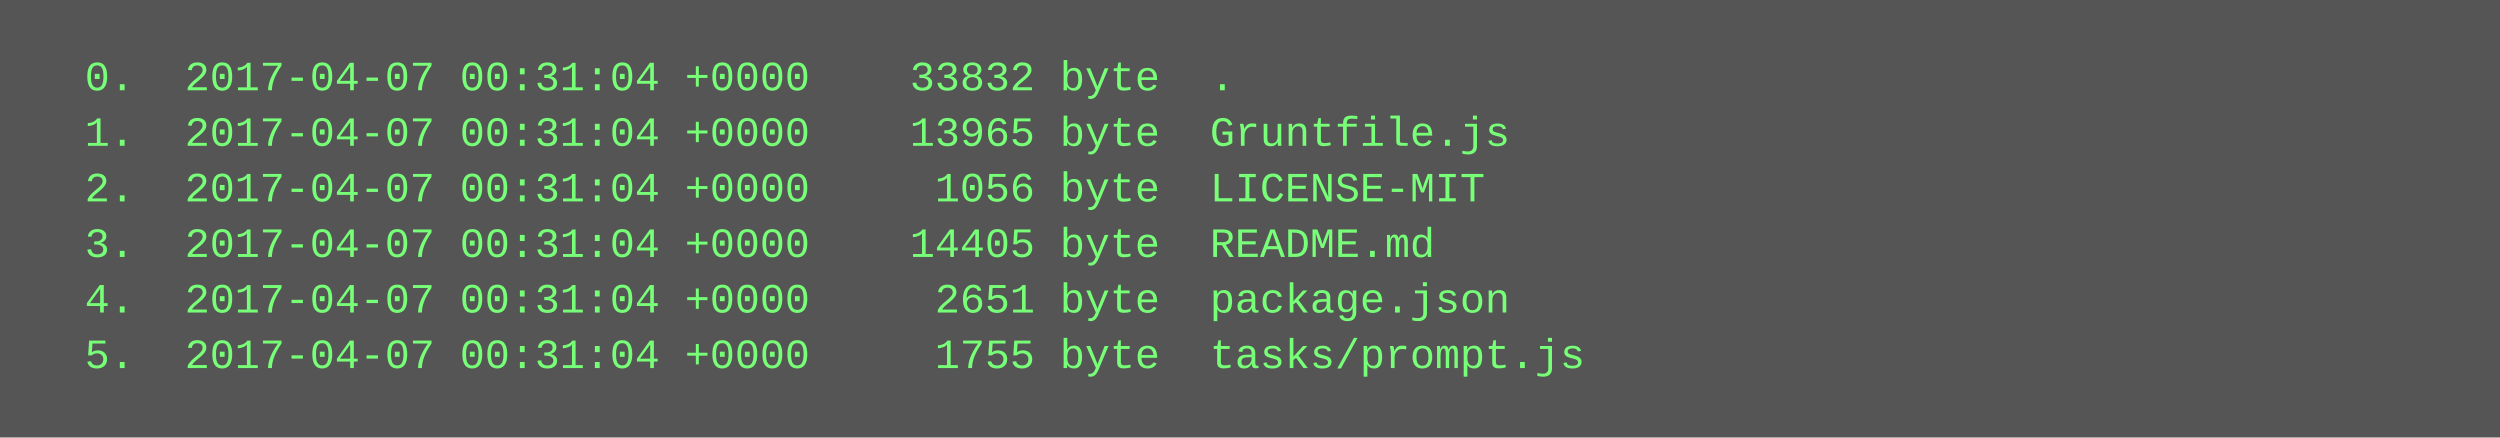
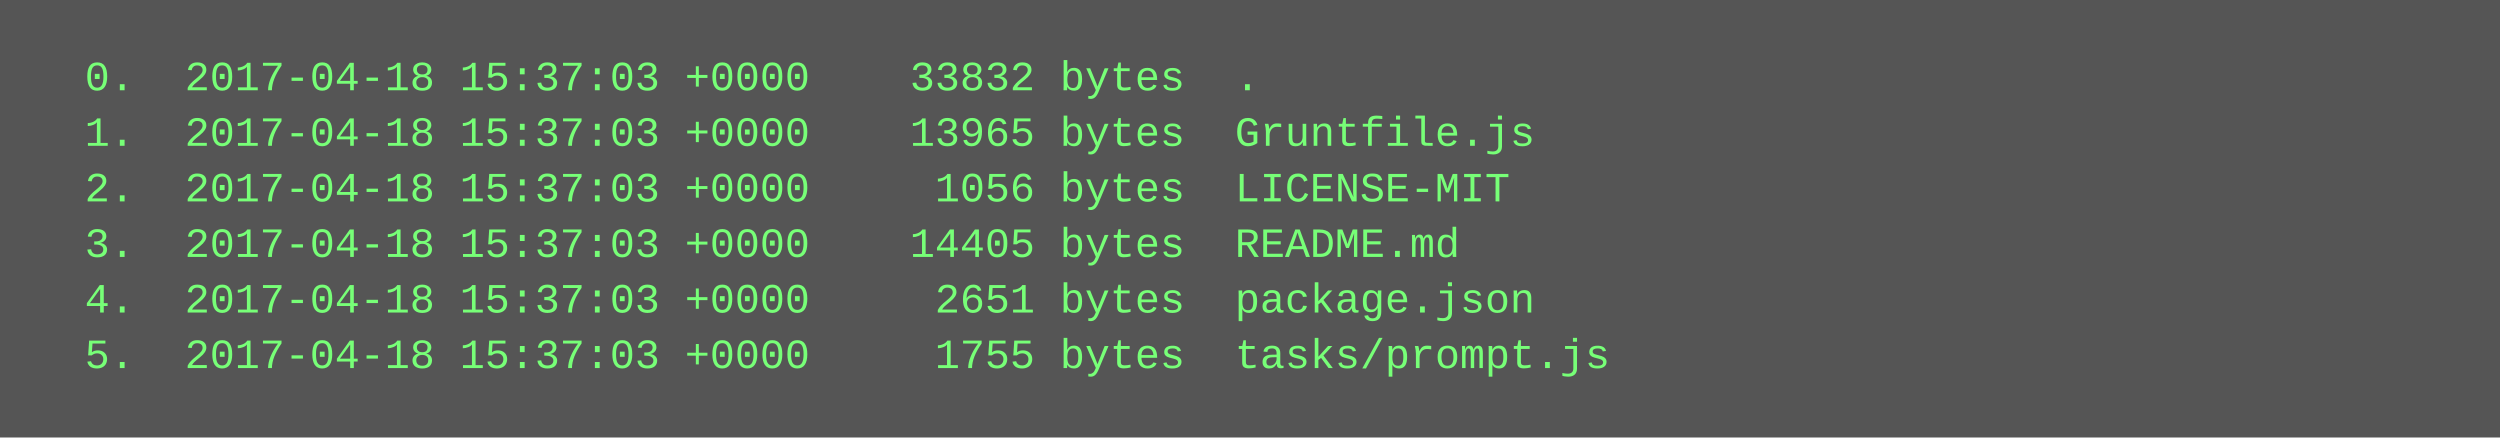
<svg xmlns="http://www.w3.org/2000/svg" height="126" width="720">
  <rect height="126" fill="#555" width="720" />
  <text fill="#7f7" font-family="Courier New" font-size="12" xml:space="preserve">
-     <tspan x="10" y="26">  0.  2017-04-07 00:31:04 +0000    33832 byte  .</tspan>
-     <tspan x="10" y="42">  1.  2017-04-07 00:31:04 +0000    13965 byte  Gruntfile.js</tspan>
-     <tspan x="10" y="58">  2.  2017-04-07 00:31:04 +0000     1056 byte  LICENSE-MIT</tspan>
-     <tspan x="10" y="74">  3.  2017-04-07 00:31:04 +0000    14405 byte  README.md</tspan>
-     <tspan x="10" y="90">  4.  2017-04-07 00:31:04 +0000     2651 byte  package.json</tspan>
-     <tspan x="10" y="106">  5.  2017-04-07 00:31:04 +0000     1755 byte  tasks/prompt.js</tspan>
+     <tspan x="10" y="26">  0.  2017-04-18 15:37:03 +0000    33832 bytes  .</tspan>
+     <tspan x="10" y="42">  1.  2017-04-18 15:37:03 +0000    13965 bytes  Gruntfile.js</tspan>
+     <tspan x="10" y="58">  2.  2017-04-18 15:37:03 +0000     1056 bytes  LICENSE-MIT</tspan>
+     <tspan x="10" y="74">  3.  2017-04-18 15:37:03 +0000    14405 bytes  README.md</tspan>
+     <tspan x="10" y="90">  4.  2017-04-18 15:37:03 +0000     2651 bytes  package.json</tspan>
+     <tspan x="10" y="106">  5.  2017-04-18 15:37:03 +0000     1755 bytes  tasks/prompt.js</tspan>
  </text>
</svg>
